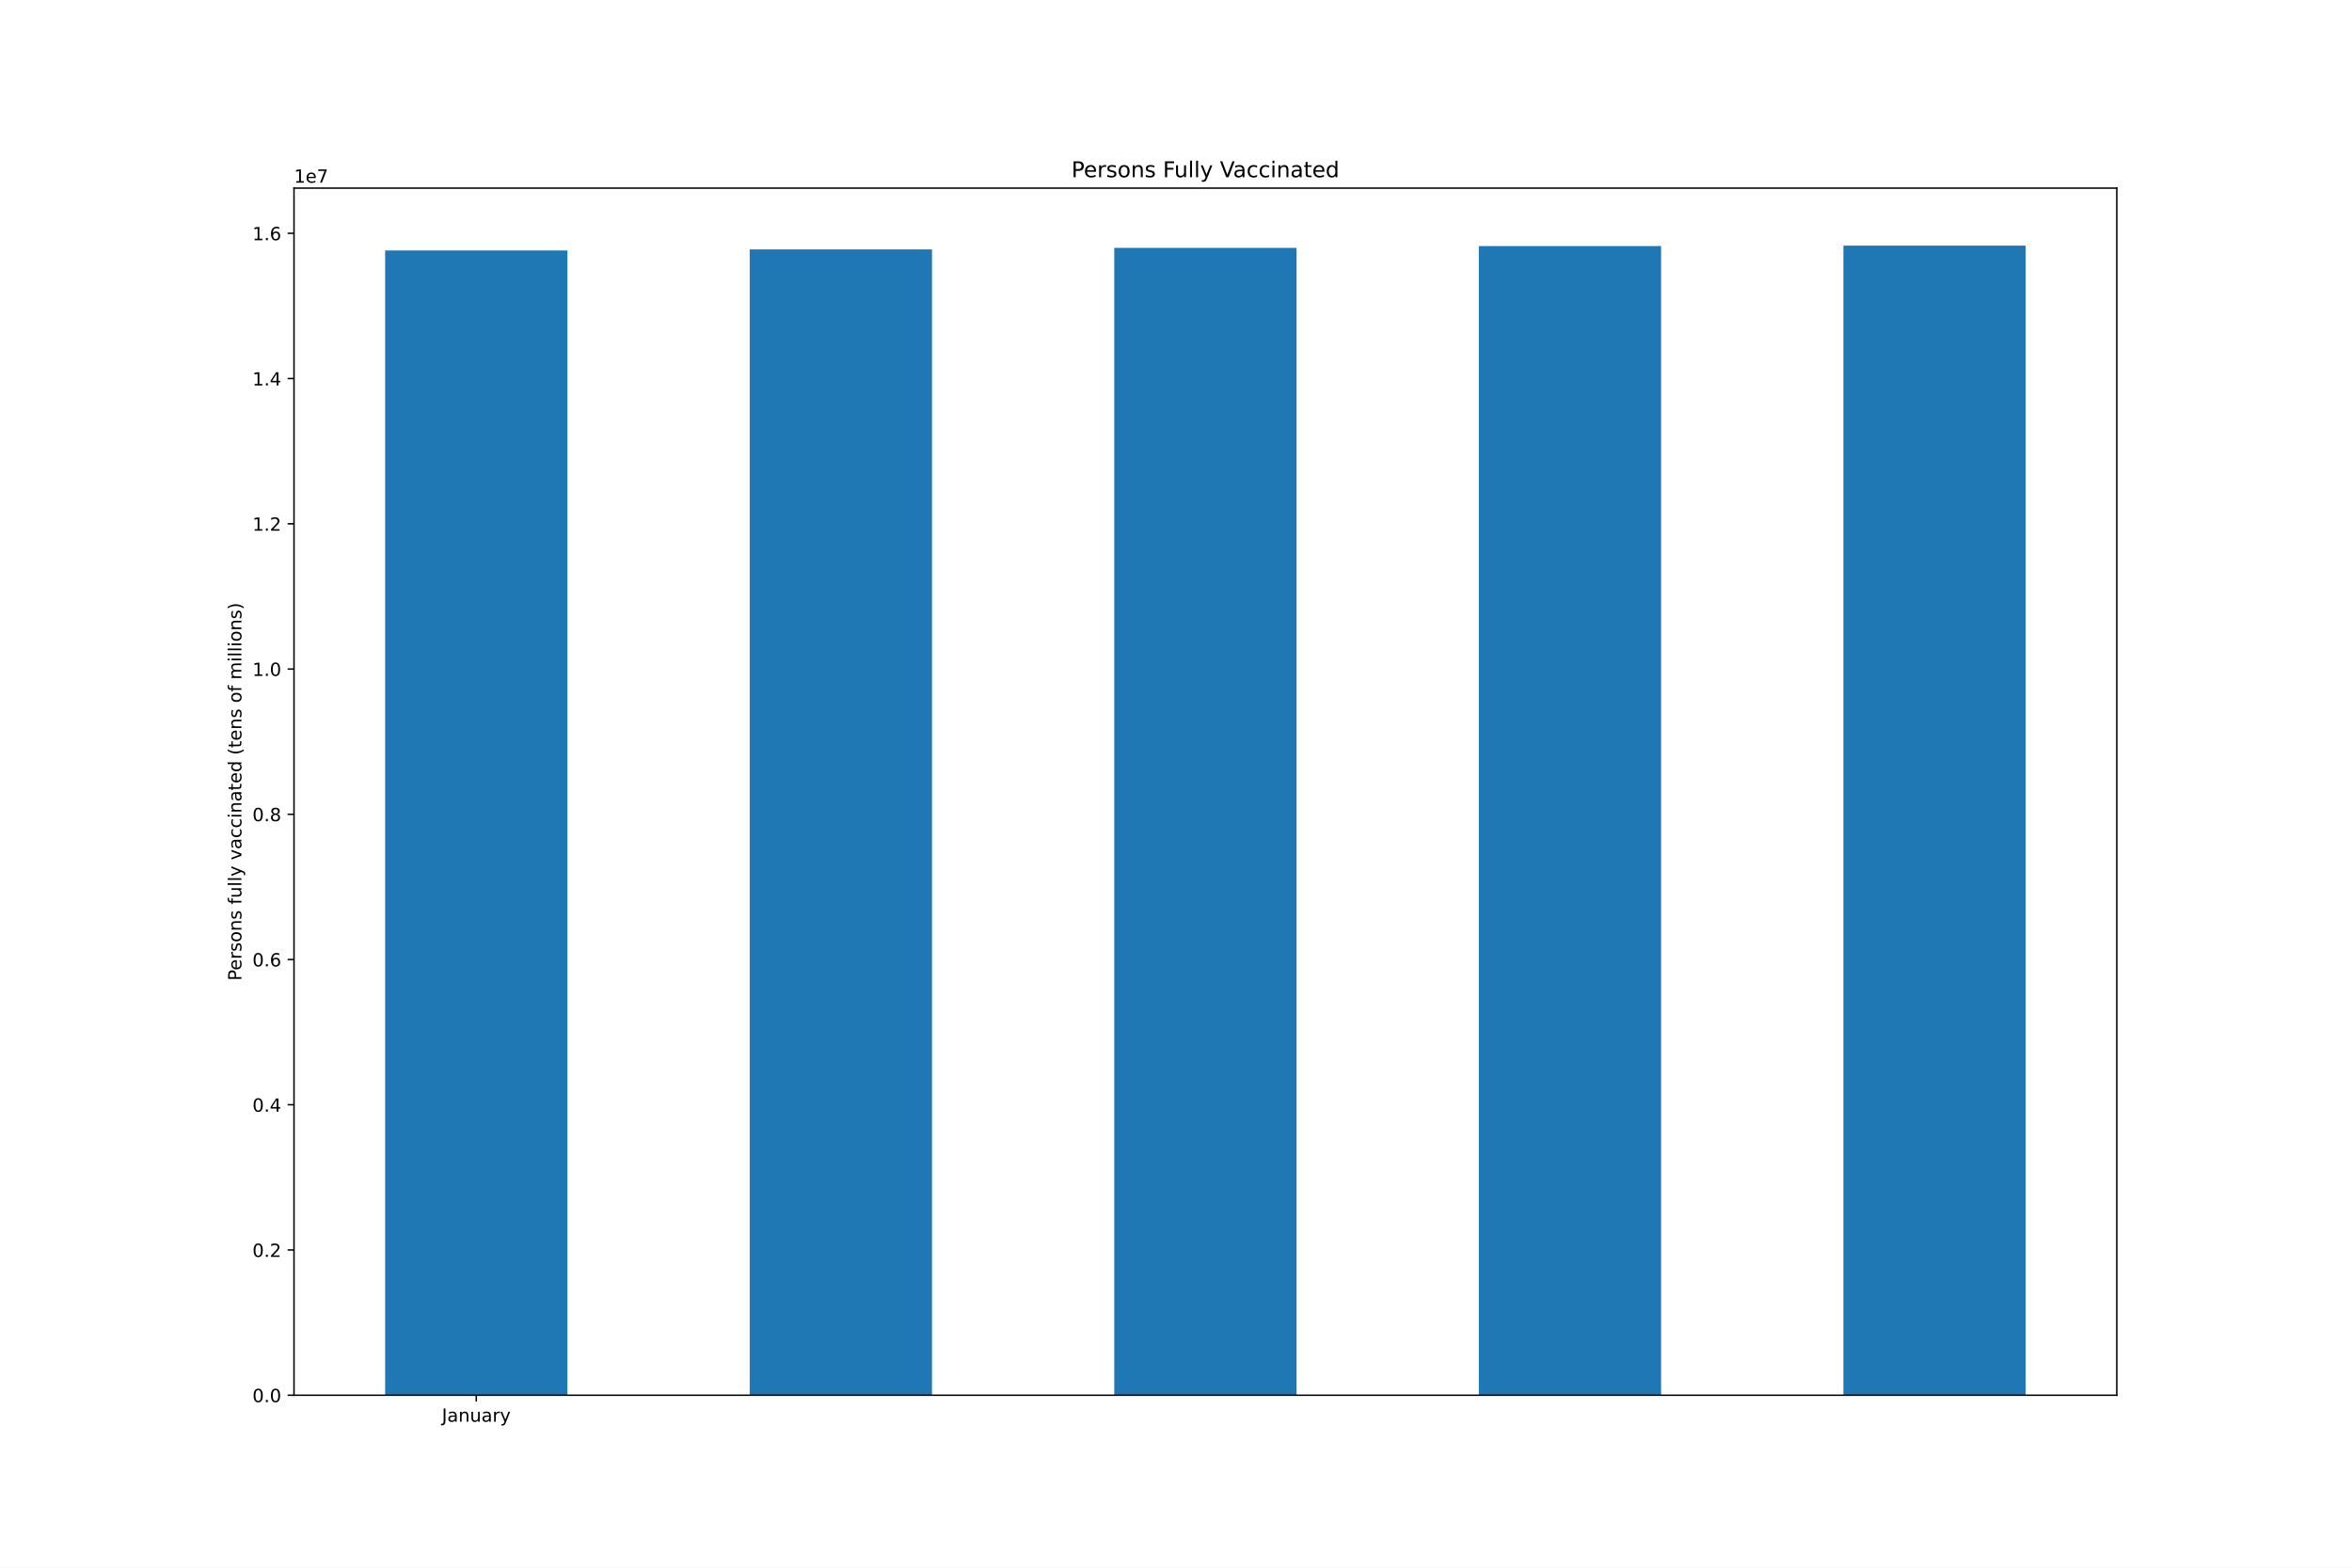
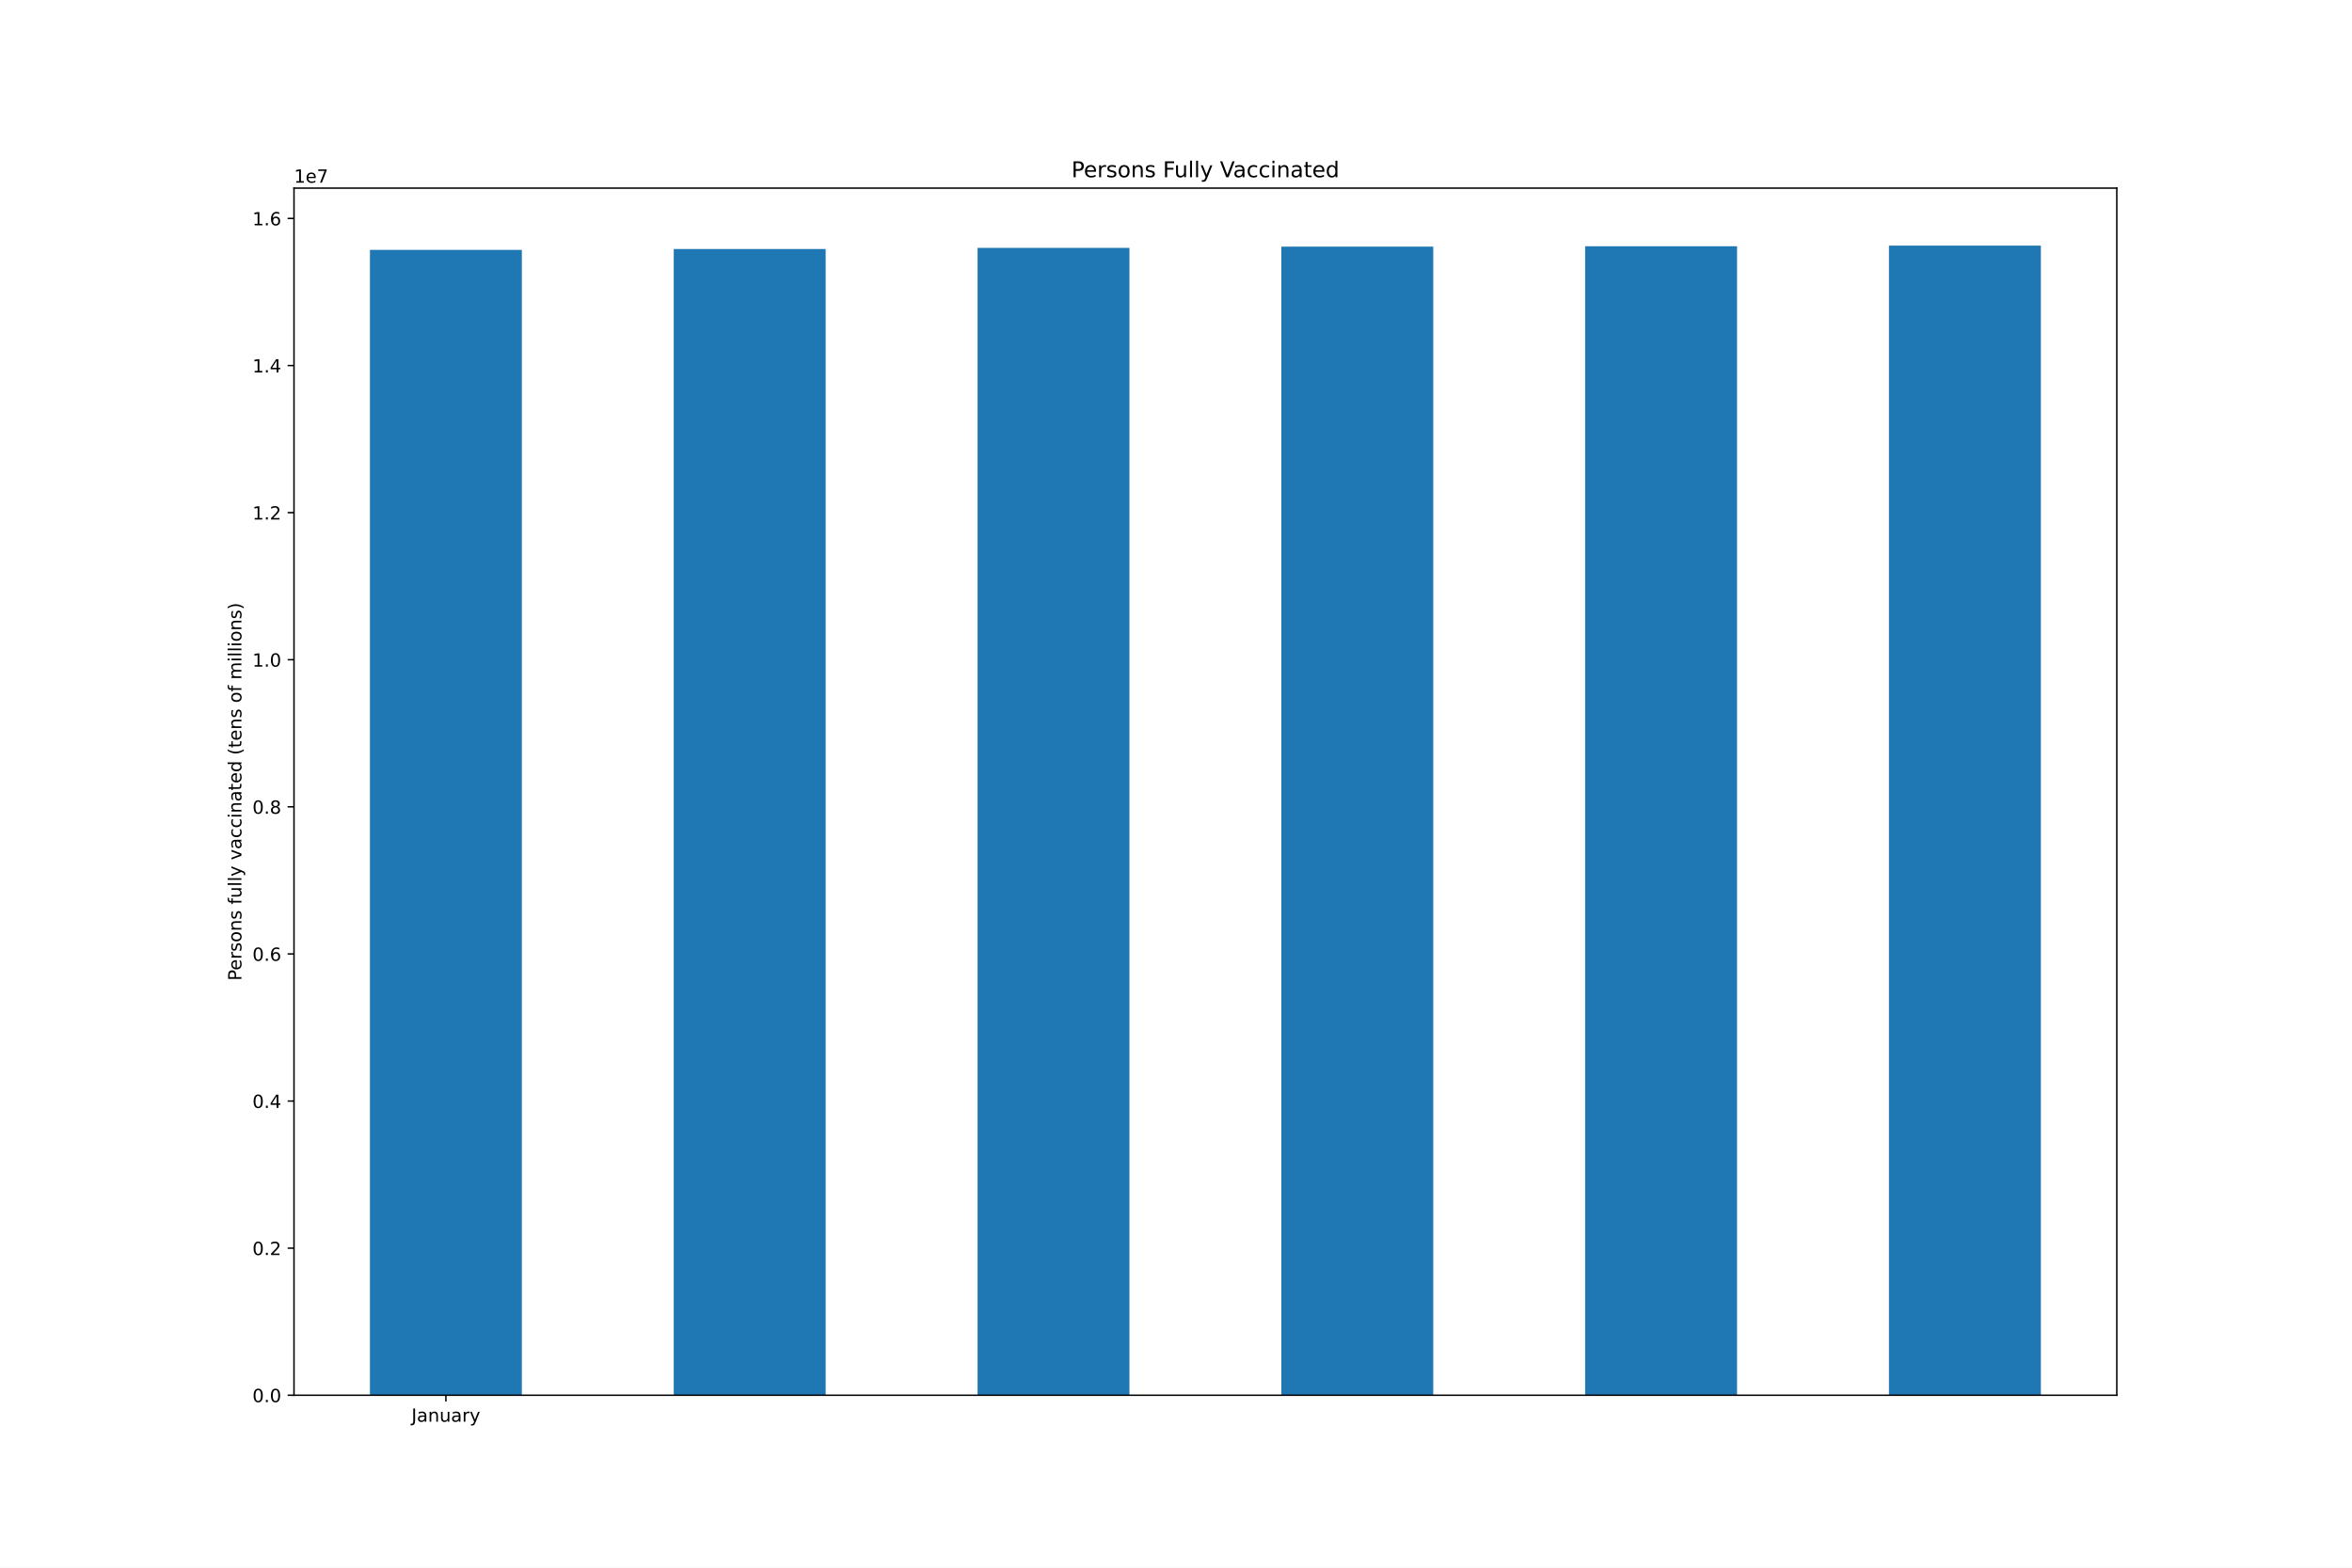
<svg xmlns="http://www.w3.org/2000/svg" xmlns:xlink="http://www.w3.org/1999/xlink" height="864pt" version="1.1" viewBox="0 0 1296 864" width="1296pt">
  <defs>
    <style type="text/css">*{stroke-linecap:butt;stroke-linejoin:round;}</style>
  </defs>
  <g id="figure_1">
    <g id="patch_1">
      <path d="M 0 864  L 1296 864  L 1296 0  L 0 0  z " style="fill:#ffffff;" />
    </g>
    <g id="axes_1">
      <g id="patch_2">
        <path d="M 162 768.96  L 1166.4 768.96  L 1166.4 103.68  L 162 103.68  z " style="fill:#ffffff;" />
      </g>
      <g id="patch_3">
-         <path clip-path="url(#pfef557b1d9)" d="M 212.22 768.96  L 312.66 768.96  L 312.66 138.044  L 212.22 138.044  z " style="fill:#1f77b4;" />
+         <path clip-path="url(#pfe233d0909)" d="M 203.85 768.96  L 287.55 768.96  L 287.55 137.721  L 203.85 137.721  z " style="fill:#1f77b4;" />
      </g>
      <g id="patch_4">
-         <path clip-path="url(#pfef557b1d9)" d="M 413.1 768.96  L 513.54 768.96  L 513.54 137.431  L 413.1 137.431  z " style="fill:#1f77b4;" />
+         <path clip-path="url(#pfe233d0909)" d="M 371.25 768.96  L 454.95 768.96  L 454.95 137.232  L 371.25 137.232  z " style="fill:#1f77b4;" />
      </g>
      <g id="patch_5">
-         <path clip-path="url(#pfef557b1d9)" d="M 613.98 768.96  L 714.42 768.96  L 714.42 136.626  L 613.98 136.626  z " style="fill:#1f77b4;" />
+         <path clip-path="url(#pfe233d0909)" d="M 538.65 768.96  L 622.35 768.96  L 622.35 136.633  L 538.65 136.633  z " style="fill:#1f77b4;" />
      </g>
      <g id="patch_6">
-         <path clip-path="url(#pfef557b1d9)" d="M 814.86 768.96  L 915.3 768.96  L 915.3 135.63  L 814.86 135.63  z " style="fill:#1f77b4;" />
+         <path clip-path="url(#pfe233d0909)" d="M 706.05 768.96  L 789.75 768.96  L 789.75 135.932  L 706.05 135.932  z " style="fill:#1f77b4;" />
      </g>
      <g id="patch_7">
-         <path clip-path="url(#pfef557b1d9)" d="M 1015.74 768.96  L 1116.18 768.96  L 1116.18 135.36  L 1015.74 135.36  z " style="fill:#1f77b4;" />
+         <path clip-path="url(#pfe233d0909)" d="M 873.45 768.96  L 957.15 768.96  L 957.15 135.717  L 873.45 135.717  z " style="fill:#1f77b4;" />
+       </g>
+       <g id="patch_8">
+         <path clip-path="url(#pfe233d0909)" d="M 1040.85 768.96  L 1124.55 768.96  L 1124.55 135.36  L 1040.85 135.36  z " style="fill:#1f77b4;" />
      </g>
      <g id="matplotlib.axis_1">
        <g id="xtick_1">
          <g id="line2d_1">
            <defs>
-               <path d="M 0 0  L 0 3.5  " id="m2d3b1781b2" style="stroke:#000000;stroke-width:0.8;" />
+               <path d="M 0 0  L 0 3.5  " id="m9565be2bc8" style="stroke:#000000;stroke-width:0.8;" />
            </defs>
            <g>
-               <use style="stroke:#000000;stroke-width:0.8;" x="262.44" xlink:href="#m2d3b1781b2" y="768.96" />
+               <use style="stroke:#000000;stroke-width:0.8;" x="245.7" xlink:href="#m9565be2bc8" y="768.96" />
            </g>
          </g>
          <g id="text_1">
-             <g transform="translate(243.4845 783.5584)scale(0.1 -0.1)">
+             <g transform="translate(226.7445 783.5584)scale(0.1 -0.1)">
              <defs>
                <path d="M 628 4666  L 1259 4666  L 1259 325  Q 1259 -519 939 -900  Q 619 -1281 -91 -1281  L -331 -1281  L -331 -750  L -134 -750  Q 284 -750 456 -515  Q 628 -281 628 325  L 628 4666  z " id="DejaVuSans-4a" transform="scale(0.015625)" />
                <path d="M 2194 1759  Q 1497 1759 1228 1600  Q 959 1441 959 1056  Q 959 750 1161 570  Q 1363 391 1709 391  Q 2188 391 2477 730  Q 2766 1069 2766 1631  L 2766 1759  L 2194 1759  z M 3341 1997  L 3341 0  L 2766 0  L 2766 531  Q 2569 213 2275 61  Q 1981 -91 1556 -91  Q 1019 -91 701 211  Q 384 513 384 1019  Q 384 1609 779 1909  Q 1175 2209 1959 2209  L 2766 2209  L 2766 2266  Q 2766 2663 2505 2880  Q 2244 3097 1772 3097  Q 1472 3097 1187 3025  Q 903 2953 641 2809  L 641 3341  Q 956 3463 1253 3523  Q 1550 3584 1831 3584  Q 2591 3584 2966 3190  Q 3341 2797 3341 1997  z " id="DejaVuSans-61" transform="scale(0.015625)" />
                <path d="M 3513 2113  L 3513 0  L 2938 0  L 2938 2094  Q 2938 2591 2744 2837  Q 2550 3084 2163 3084  Q 1697 3084 1428 2787  Q 1159 2491 1159 1978  L 1159 0  L 581 0  L 581 3500  L 1159 3500  L 1159 2956  Q 1366 3272 1645 3428  Q 1925 3584 2291 3584  Q 2894 3584 3203 3211  Q 3513 2838 3513 2113  z " id="DejaVuSans-6e" transform="scale(0.015625)" />
                <path d="M 544 1381  L 544 3500  L 1119 3500  L 1119 1403  Q 1119 906 1312 657  Q 1506 409 1894 409  Q 2359 409 2629 706  Q 2900 1003 2900 1516  L 2900 3500  L 3475 3500  L 3475 0  L 2900 0  L 2900 538  Q 2691 219 2414 64  Q 2138 -91 1772 -91  Q 1169 -91 856 284  Q 544 659 544 1381  z M 1991 3584  L 1991 3584  z " id="DejaVuSans-75" transform="scale(0.015625)" />
                <path d="M 2631 2963  Q 2534 3019 2420 3045  Q 2306 3072 2169 3072  Q 1681 3072 1420 2755  Q 1159 2438 1159 1844  L 1159 0  L 581 0  L 581 3500  L 1159 3500  L 1159 2956  Q 1341 3275 1631 3429  Q 1922 3584 2338 3584  Q 2397 3584 2469 3576  Q 2541 3569 2628 3553  L 2631 2963  z " id="DejaVuSans-72" transform="scale(0.015625)" />
                <path d="M 2059 -325  Q 1816 -950 1584 -1140  Q 1353 -1331 966 -1331  L 506 -1331  L 506 -850  L 844 -850  Q 1081 -850 1212 -737  Q 1344 -625 1503 -206  L 1606 56  L 191 3500  L 800 3500  L 1894 763  L 2988 3500  L 3597 3500  L 2059 -325  z " id="DejaVuSans-79" transform="scale(0.015625)" />
              </defs>
              <use xlink:href="#DejaVuSans-4a" />
              <use x="29.492" xlink:href="#DejaVuSans-61" />
              <use x="90.771" xlink:href="#DejaVuSans-6e" />
              <use x="154.15" xlink:href="#DejaVuSans-75" />
              <use x="217.529" xlink:href="#DejaVuSans-61" />
              <use x="278.809" xlink:href="#DejaVuSans-72" />
              <use x="319.922" xlink:href="#DejaVuSans-79" />
            </g>
          </g>
        </g>
      </g>
      <g id="matplotlib.axis_2">
        <g id="ytick_1">
          <g id="line2d_2">
            <defs>
-               <path d="M 0 0  L -3.5 0  " id="m5926f5dfd1" style="stroke:#000000;stroke-width:0.8;" />
+               <path d="M 0 0  L -3.5 0  " id="m8d5e21e6dc" style="stroke:#000000;stroke-width:0.8;" />
            </defs>
            <g>
-               <use style="stroke:#000000;stroke-width:0.8;" x="162" xlink:href="#m5926f5dfd1" y="768.96" />
+               <use style="stroke:#000000;stroke-width:0.8;" x="162" xlink:href="#m8d5e21e6dc" y="768.96" />
            </g>
          </g>
          <g id="text_2">
            <g transform="translate(139.0969 772.7592)scale(0.1 -0.1)">
              <defs>
                <path d="M 2034 4250  Q 1547 4250 1301 3770  Q 1056 3291 1056 2328  Q 1056 1369 1301 889  Q 1547 409 2034 409  Q 2525 409 2770 889  Q 3016 1369 3016 2328  Q 3016 3291 2770 3770  Q 2525 4250 2034 4250  z M 2034 4750  Q 2819 4750 3233 4129  Q 3647 3509 3647 2328  Q 3647 1150 3233 529  Q 2819 -91 2034 -91  Q 1250 -91 836 529  Q 422 1150 422 2328  Q 422 3509 836 4129  Q 1250 4750 2034 4750  z " id="DejaVuSans-30" transform="scale(0.015625)" />
                <path d="M 684 794  L 1344 794  L 1344 0  L 684 0  L 684 794  z " id="DejaVuSans-2e" transform="scale(0.015625)" />
              </defs>
              <use xlink:href="#DejaVuSans-30" />
              <use x="63.623" xlink:href="#DejaVuSans-2e" />
              <use x="95.41" xlink:href="#DejaVuSans-30" />
            </g>
          </g>
        </g>
        <g id="ytick_2">
          <g id="line2d_3">
            <g>
-               <use style="stroke:#000000;stroke-width:0.8;" x="162" xlink:href="#m5926f5dfd1" y="688.913" />
+               <use style="stroke:#000000;stroke-width:0.8;" x="162" xlink:href="#m8d5e21e6dc" y="687.888" />
            </g>
          </g>
          <g id="text_3">
-             <g transform="translate(139.0969 692.712)scale(0.1 -0.1)">
+             <g transform="translate(139.0969 691.6871)scale(0.1 -0.1)">
              <defs>
                <path d="M 1228 531  L 3431 531  L 3431 0  L 469 0  L 469 531  Q 828 903 1448 1529  Q 2069 2156 2228 2338  Q 2531 2678 2651 2914  Q 2772 3150 2772 3378  Q 2772 3750 2511 3984  Q 2250 4219 1831 4219  Q 1534 4219 1204 4116  Q 875 4013 500 3803  L 500 4441  Q 881 4594 1212 4672  Q 1544 4750 1819 4750  Q 2544 4750 2975 4387  Q 3406 4025 3406 3419  Q 3406 3131 3298 2873  Q 3191 2616 2906 2266  Q 2828 2175 2409 1742  Q 1991 1309 1228 531  z " id="DejaVuSans-32" transform="scale(0.015625)" />
              </defs>
              <use xlink:href="#DejaVuSans-30" />
              <use x="63.623" xlink:href="#DejaVuSans-2e" />
              <use x="95.41" xlink:href="#DejaVuSans-32" />
            </g>
          </g>
        </g>
        <g id="ytick_3">
          <g id="line2d_4">
            <g>
-               <use style="stroke:#000000;stroke-width:0.8;" x="162" xlink:href="#m5926f5dfd1" y="608.866" />
+               <use style="stroke:#000000;stroke-width:0.8;" x="162" xlink:href="#m8d5e21e6dc" y="606.816" />
            </g>
          </g>
          <g id="text_4">
-             <g transform="translate(139.0969 612.6648)scale(0.1 -0.1)">
+             <g transform="translate(139.0969 610.6151)scale(0.1 -0.1)">
              <defs>
                <path d="M 2419 4116  L 825 1625  L 2419 1625  L 2419 4116  z M 2253 4666  L 3047 4666  L 3047 1625  L 3713 1625  L 3713 1100  L 3047 1100  L 3047 0  L 2419 0  L 2419 1100  L 313 1100  L 313 1709  L 2253 4666  z " id="DejaVuSans-34" transform="scale(0.015625)" />
              </defs>
              <use xlink:href="#DejaVuSans-30" />
              <use x="63.623" xlink:href="#DejaVuSans-2e" />
              <use x="95.41" xlink:href="#DejaVuSans-34" />
            </g>
          </g>
        </g>
        <g id="ytick_4">
          <g id="line2d_5">
            <g>
-               <use style="stroke:#000000;stroke-width:0.8;" x="162" xlink:href="#m5926f5dfd1" y="528.818" />
+               <use style="stroke:#000000;stroke-width:0.8;" x="162" xlink:href="#m8d5e21e6dc" y="525.744" />
            </g>
          </g>
          <g id="text_5">
-             <g transform="translate(139.0969 532.6176)scale(0.1 -0.1)">
+             <g transform="translate(139.0969 529.543)scale(0.1 -0.1)">
              <defs>
                <path d="M 2113 2584  Q 1688 2584 1439 2293  Q 1191 2003 1191 1497  Q 1191 994 1439 701  Q 1688 409 2113 409  Q 2538 409 2786 701  Q 3034 994 3034 1497  Q 3034 2003 2786 2293  Q 2538 2584 2113 2584  z M 3366 4563  L 3366 3988  Q 3128 4100 2886 4159  Q 2644 4219 2406 4219  Q 1781 4219 1451 3797  Q 1122 3375 1075 2522  Q 1259 2794 1537 2939  Q 1816 3084 2150 3084  Q 2853 3084 3261 2657  Q 3669 2231 3669 1497  Q 3669 778 3244 343  Q 2819 -91 2113 -91  Q 1303 -91 875 529  Q 447 1150 447 2328  Q 447 3434 972 4092  Q 1497 4750 2381 4750  Q 2619 4750 2861 4703  Q 3103 4656 3366 4563  z " id="DejaVuSans-36" transform="scale(0.015625)" />
              </defs>
              <use xlink:href="#DejaVuSans-30" />
              <use x="63.623" xlink:href="#DejaVuSans-2e" />
              <use x="95.41" xlink:href="#DejaVuSans-36" />
            </g>
          </g>
        </g>
        <g id="ytick_5">
          <g id="line2d_6">
            <g>
-               <use style="stroke:#000000;stroke-width:0.8;" x="162" xlink:href="#m5926f5dfd1" y="448.771" />
+               <use style="stroke:#000000;stroke-width:0.8;" x="162" xlink:href="#m8d5e21e6dc" y="444.672" />
            </g>
          </g>
          <g id="text_6">
-             <g transform="translate(139.0969 452.5704)scale(0.1 -0.1)">
+             <g transform="translate(139.0969 448.4709)scale(0.1 -0.1)">
              <defs>
                <path d="M 2034 2216  Q 1584 2216 1326 1975  Q 1069 1734 1069 1313  Q 1069 891 1326 650  Q 1584 409 2034 409  Q 2484 409 2743 651  Q 3003 894 3003 1313  Q 3003 1734 2745 1975  Q 2488 2216 2034 2216  z M 1403 2484  Q 997 2584 770 2862  Q 544 3141 544 3541  Q 544 4100 942 4425  Q 1341 4750 2034 4750  Q 2731 4750 3128 4425  Q 3525 4100 3525 3541  Q 3525 3141 3298 2862  Q 3072 2584 2669 2484  Q 3125 2378 3379 2068  Q 3634 1759 3634 1313  Q 3634 634 3220 271  Q 2806 -91 2034 -91  Q 1263 -91 848 271  Q 434 634 434 1313  Q 434 1759 690 2068  Q 947 2378 1403 2484  z M 1172 3481  Q 1172 3119 1398 2916  Q 1625 2713 2034 2713  Q 2441 2713 2670 2916  Q 2900 3119 2900 3481  Q 2900 3844 2670 4047  Q 2441 4250 2034 4250  Q 1625 4250 1398 4047  Q 1172 3844 1172 3481  z " id="DejaVuSans-38" transform="scale(0.015625)" />
              </defs>
              <use xlink:href="#DejaVuSans-30" />
              <use x="63.623" xlink:href="#DejaVuSans-2e" />
              <use x="95.41" xlink:href="#DejaVuSans-38" />
            </g>
          </g>
        </g>
        <g id="ytick_6">
          <g id="line2d_7">
            <g>
-               <use style="stroke:#000000;stroke-width:0.8;" x="162" xlink:href="#m5926f5dfd1" y="368.724" />
+               <use style="stroke:#000000;stroke-width:0.8;" x="162" xlink:href="#m8d5e21e6dc" y="363.6" />
            </g>
          </g>
          <g id="text_7">
-             <g transform="translate(139.0969 372.5232)scale(0.1 -0.1)">
+             <g transform="translate(139.0969 367.3989)scale(0.1 -0.1)">
              <defs>
                <path d="M 794 531  L 1825 531  L 1825 4091  L 703 3866  L 703 4441  L 1819 4666  L 2450 4666  L 2450 531  L 3481 531  L 3481 0  L 794 0  L 794 531  z " id="DejaVuSans-31" transform="scale(0.015625)" />
              </defs>
              <use xlink:href="#DejaVuSans-31" />
              <use x="63.623" xlink:href="#DejaVuSans-2e" />
              <use x="95.41" xlink:href="#DejaVuSans-30" />
            </g>
          </g>
        </g>
        <g id="ytick_7">
          <g id="line2d_8">
            <g>
-               <use style="stroke:#000000;stroke-width:0.8;" x="162" xlink:href="#m5926f5dfd1" y="288.677" />
+               <use style="stroke:#000000;stroke-width:0.8;" x="162" xlink:href="#m8d5e21e6dc" y="282.528" />
            </g>
          </g>
          <g id="text_8">
-             <g transform="translate(139.0969 292.4761)scale(0.1 -0.1)">
+             <g transform="translate(139.0969 286.3268)scale(0.1 -0.1)">
              <use xlink:href="#DejaVuSans-31" />
              <use x="63.623" xlink:href="#DejaVuSans-2e" />
              <use x="95.41" xlink:href="#DejaVuSans-32" />
            </g>
          </g>
        </g>
        <g id="ytick_8">
          <g id="line2d_9">
            <g>
-               <use style="stroke:#000000;stroke-width:0.8;" x="162" xlink:href="#m5926f5dfd1" y="208.63" />
+               <use style="stroke:#000000;stroke-width:0.8;" x="162" xlink:href="#m8d5e21e6dc" y="201.456" />
            </g>
          </g>
          <g id="text_9">
-             <g transform="translate(139.0969 212.4289)scale(0.1 -0.1)">
+             <g transform="translate(139.0969 205.2547)scale(0.1 -0.1)">
              <use xlink:href="#DejaVuSans-31" />
              <use x="63.623" xlink:href="#DejaVuSans-2e" />
              <use x="95.41" xlink:href="#DejaVuSans-34" />
            </g>
          </g>
        </g>
        <g id="ytick_9">
          <g id="line2d_10">
            <g>
-               <use style="stroke:#000000;stroke-width:0.8;" x="162" xlink:href="#m5926f5dfd1" y="128.582" />
+               <use style="stroke:#000000;stroke-width:0.8;" x="162" xlink:href="#m8d5e21e6dc" y="120.383" />
            </g>
          </g>
          <g id="text_10">
-             <g transform="translate(139.0969 132.3817)scale(0.1 -0.1)">
+             <g transform="translate(139.0969 124.1827)scale(0.1 -0.1)">
              <use xlink:href="#DejaVuSans-31" />
              <use x="63.623" xlink:href="#DejaVuSans-2e" />
              <use x="95.41" xlink:href="#DejaVuSans-36" />
            </g>
          </g>
        </g>
        <g id="text_11">
          <g transform="translate(133.0172 540.4802)rotate(-90)scale(0.1 -0.1)">
            <defs>
              <path d="M 1259 4147  L 1259 2394  L 2053 2394  Q 2494 2394 2734 2622  Q 2975 2850 2975 3272  Q 2975 3691 2734 3919  Q 2494 4147 2053 4147  L 1259 4147  z M 628 4666  L 2053 4666  Q 2838 4666 3239 4311  Q 3641 3956 3641 3272  Q 3641 2581 3239 2228  Q 2838 1875 2053 1875  L 1259 1875  L 1259 0  L 628 0  L 628 4666  z " id="DejaVuSans-50" transform="scale(0.015625)" />
              <path d="M 3597 1894  L 3597 1613  L 953 1613  Q 991 1019 1311 708  Q 1631 397 2203 397  Q 2534 397 2845 478  Q 3156 559 3463 722  L 3463 178  Q 3153 47 2828 -22  Q 2503 -91 2169 -91  Q 1331 -91 842 396  Q 353 884 353 1716  Q 353 2575 817 3079  Q 1281 3584 2069 3584  Q 2775 3584 3186 3129  Q 3597 2675 3597 1894  z M 3022 2063  Q 3016 2534 2758 2815  Q 2500 3097 2075 3097  Q 1594 3097 1305 2825  Q 1016 2553 972 2059  L 3022 2063  z " id="DejaVuSans-65" transform="scale(0.015625)" />
              <path d="M 2834 3397  L 2834 2853  Q 2591 2978 2328 3040  Q 2066 3103 1784 3103  Q 1356 3103 1142 2972  Q 928 2841 928 2578  Q 928 2378 1081 2264  Q 1234 2150 1697 2047  L 1894 2003  Q 2506 1872 2764 1633  Q 3022 1394 3022 966  Q 3022 478 2636 193  Q 2250 -91 1575 -91  Q 1294 -91 989 -36  Q 684 19 347 128  L 347 722  Q 666 556 975 473  Q 1284 391 1588 391  Q 1994 391 2212 530  Q 2431 669 2431 922  Q 2431 1156 2273 1281  Q 2116 1406 1581 1522  L 1381 1569  Q 847 1681 609 1914  Q 372 2147 372 2553  Q 372 3047 722 3315  Q 1072 3584 1716 3584  Q 2034 3584 2315 3537  Q 2597 3491 2834 3397  z " id="DejaVuSans-73" transform="scale(0.015625)" />
              <path d="M 1959 3097  Q 1497 3097 1228 2736  Q 959 2375 959 1747  Q 959 1119 1226 758  Q 1494 397 1959 397  Q 2419 397 2687 759  Q 2956 1122 2956 1747  Q 2956 2369 2687 2733  Q 2419 3097 1959 3097  z M 1959 3584  Q 2709 3584 3137 3096  Q 3566 2609 3566 1747  Q 3566 888 3137 398  Q 2709 -91 1959 -91  Q 1206 -91 779 398  Q 353 888 353 1747  Q 353 2609 779 3096  Q 1206 3584 1959 3584  z " id="DejaVuSans-6f" transform="scale(0.015625)" />
              <path id="DejaVuSans-20" transform="scale(0.015625)" />
              <path d="M 2375 4863  L 2375 4384  L 1825 4384  Q 1516 4384 1395 4259  Q 1275 4134 1275 3809  L 1275 3500  L 2222 3500  L 2222 3053  L 1275 3053  L 1275 0  L 697 0  L 697 3053  L 147 3053  L 147 3500  L 697 3500  L 697 3744  Q 697 4328 969 4595  Q 1241 4863 1831 4863  L 2375 4863  z " id="DejaVuSans-66" transform="scale(0.015625)" />
              <path d="M 603 4863  L 1178 4863  L 1178 0  L 603 0  L 603 4863  z " id="DejaVuSans-6c" transform="scale(0.015625)" />
              <path d="M 191 3500  L 800 3500  L 1894 563  L 2988 3500  L 3597 3500  L 2284 0  L 1503 0  L 191 3500  z " id="DejaVuSans-76" transform="scale(0.015625)" />
              <path d="M 3122 3366  L 3122 2828  Q 2878 2963 2633 3030  Q 2388 3097 2138 3097  Q 1578 3097 1268 2742  Q 959 2388 959 1747  Q 959 1106 1268 751  Q 1578 397 2138 397  Q 2388 397 2633 464  Q 2878 531 3122 666  L 3122 134  Q 2881 22 2623 -34  Q 2366 -91 2075 -91  Q 1284 -91 818 406  Q 353 903 353 1747  Q 353 2603 823 3093  Q 1294 3584 2113 3584  Q 2378 3584 2631 3529  Q 2884 3475 3122 3366  z " id="DejaVuSans-63" transform="scale(0.015625)" />
              <path d="M 603 3500  L 1178 3500  L 1178 0  L 603 0  L 603 3500  z M 603 4863  L 1178 4863  L 1178 4134  L 603 4134  L 603 4863  z " id="DejaVuSans-69" transform="scale(0.015625)" />
              <path d="M 1172 4494  L 1172 3500  L 2356 3500  L 2356 3053  L 1172 3053  L 1172 1153  Q 1172 725 1289 603  Q 1406 481 1766 481  L 2356 481  L 2356 0  L 1766 0  Q 1100 0 847 248  Q 594 497 594 1153  L 594 3053  L 172 3053  L 172 3500  L 594 3500  L 594 4494  L 1172 4494  z " id="DejaVuSans-74" transform="scale(0.015625)" />
              <path d="M 2906 2969  L 2906 4863  L 3481 4863  L 3481 0  L 2906 0  L 2906 525  Q 2725 213 2448 61  Q 2172 -91 1784 -91  Q 1150 -91 751 415  Q 353 922 353 1747  Q 353 2572 751 3078  Q 1150 3584 1784 3584  Q 2172 3584 2448 3432  Q 2725 3281 2906 2969  z M 947 1747  Q 947 1113 1208 752  Q 1469 391 1925 391  Q 2381 391 2643 752  Q 2906 1113 2906 1747  Q 2906 2381 2643 2742  Q 2381 3103 1925 3103  Q 1469 3103 1208 2742  Q 947 2381 947 1747  z " id="DejaVuSans-64" transform="scale(0.015625)" />
              <path d="M 1984 4856  Q 1566 4138 1362 3434  Q 1159 2731 1159 2009  Q 1159 1288 1364 580  Q 1569 -128 1984 -844  L 1484 -844  Q 1016 -109 783 600  Q 550 1309 550 2009  Q 550 2706 781 3412  Q 1013 4119 1484 4856  L 1984 4856  z " id="DejaVuSans-28" transform="scale(0.015625)" />
              <path d="M 3328 2828  Q 3544 3216 3844 3400  Q 4144 3584 4550 3584  Q 5097 3584 5394 3201  Q 5691 2819 5691 2113  L 5691 0  L 5113 0  L 5113 2094  Q 5113 2597 4934 2840  Q 4756 3084 4391 3084  Q 3944 3084 3684 2787  Q 3425 2491 3425 1978  L 3425 0  L 2847 0  L 2847 2094  Q 2847 2600 2669 2842  Q 2491 3084 2119 3084  Q 1678 3084 1418 2786  Q 1159 2488 1159 1978  L 1159 0  L 581 0  L 581 3500  L 1159 3500  L 1159 2956  Q 1356 3278 1631 3431  Q 1906 3584 2284 3584  Q 2666 3584 2933 3390  Q 3200 3197 3328 2828  z " id="DejaVuSans-6d" transform="scale(0.015625)" />
              <path d="M 513 4856  L 1013 4856  Q 1481 4119 1714 3412  Q 1947 2706 1947 2009  Q 1947 1309 1714 600  Q 1481 -109 1013 -844  L 513 -844  Q 928 -128 1133 580  Q 1338 1288 1338 2009  Q 1338 2731 1133 3434  Q 928 4138 513 4856  z " id="DejaVuSans-29" transform="scale(0.015625)" />
            </defs>
            <use xlink:href="#DejaVuSans-50" />
            <use x="56.678" xlink:href="#DejaVuSans-65" />
            <use x="118.201" xlink:href="#DejaVuSans-72" />
            <use x="159.314" xlink:href="#DejaVuSans-73" />
            <use x="211.414" xlink:href="#DejaVuSans-6f" />
            <use x="272.596" xlink:href="#DejaVuSans-6e" />
            <use x="335.975" xlink:href="#DejaVuSans-73" />
            <use x="388.074" xlink:href="#DejaVuSans-20" />
            <use x="419.861" xlink:href="#DejaVuSans-66" />
            <use x="455.066" xlink:href="#DejaVuSans-75" />
            <use x="518.445" xlink:href="#DejaVuSans-6c" />
            <use x="546.229" xlink:href="#DejaVuSans-6c" />
            <use x="574.012" xlink:href="#DejaVuSans-79" />
            <use x="633.191" xlink:href="#DejaVuSans-20" />
            <use x="664.979" xlink:href="#DejaVuSans-76" />
            <use x="724.158" xlink:href="#DejaVuSans-61" />
            <use x="785.438" xlink:href="#DejaVuSans-63" />
            <use x="840.418" xlink:href="#DejaVuSans-63" />
            <use x="895.398" xlink:href="#DejaVuSans-69" />
            <use x="923.182" xlink:href="#DejaVuSans-6e" />
            <use x="986.561" xlink:href="#DejaVuSans-61" />
            <use x="1047.84" xlink:href="#DejaVuSans-74" />
            <use x="1087.049" xlink:href="#DejaVuSans-65" />
            <use x="1148.572" xlink:href="#DejaVuSans-64" />
            <use x="1212.049" xlink:href="#DejaVuSans-20" />
            <use x="1243.836" xlink:href="#DejaVuSans-28" />
            <use x="1282.85" xlink:href="#DejaVuSans-74" />
            <use x="1322.059" xlink:href="#DejaVuSans-65" />
            <use x="1383.582" xlink:href="#DejaVuSans-6e" />
            <use x="1446.961" xlink:href="#DejaVuSans-73" />
            <use x="1499.061" xlink:href="#DejaVuSans-20" />
            <use x="1530.848" xlink:href="#DejaVuSans-6f" />
            <use x="1592.029" xlink:href="#DejaVuSans-66" />
            <use x="1627.234" xlink:href="#DejaVuSans-20" />
            <use x="1659.021" xlink:href="#DejaVuSans-6d" />
            <use x="1756.434" xlink:href="#DejaVuSans-69" />
            <use x="1784.217" xlink:href="#DejaVuSans-6c" />
            <use x="1812" xlink:href="#DejaVuSans-6c" />
            <use x="1839.783" xlink:href="#DejaVuSans-69" />
            <use x="1867.566" xlink:href="#DejaVuSans-6f" />
            <use x="1928.748" xlink:href="#DejaVuSans-6e" />
            <use x="1992.127" xlink:href="#DejaVuSans-73" />
            <use x="2044.227" xlink:href="#DejaVuSans-29" />
          </g>
        </g>
        <g id="text_12">
          <g transform="translate(162 100.68)scale(0.1 -0.1)">
            <defs>
              <path d="M 525 4666  L 3525 4666  L 3525 4397  L 1831 0  L 1172 0  L 2766 4134  L 525 4134  L 525 4666  z " id="DejaVuSans-37" transform="scale(0.015625)" />
            </defs>
            <use xlink:href="#DejaVuSans-31" />
            <use x="63.623" xlink:href="#DejaVuSans-65" />
            <use x="125.146" xlink:href="#DejaVuSans-37" />
          </g>
        </g>
      </g>
-       <g id="patch_8">
+       <g id="patch_9">
        <path d="M 162 768.96  L 162 103.68  " style="fill:none;stroke:#000000;stroke-linecap:square;stroke-linejoin:miter;stroke-width:0.8;" />
      </g>
-       <g id="patch_9">
+       <g id="patch_10">
        <path d="M 1166.4 768.96  L 1166.4 103.68  " style="fill:none;stroke:#000000;stroke-linecap:square;stroke-linejoin:miter;stroke-width:0.8;" />
      </g>
-       <g id="patch_10">
+       <g id="patch_11">
        <path d="M 162 768.96  L 1166.4 768.96  " style="fill:none;stroke:#000000;stroke-linecap:square;stroke-linejoin:miter;stroke-width:0.8;" />
      </g>
-       <g id="patch_11">
+       <g id="patch_12">
        <path d="M 162 103.68  L 1166.4 103.68  " style="fill:none;stroke:#000000;stroke-linecap:square;stroke-linejoin:miter;stroke-width:0.8;" />
      </g>
      <g id="text_13">
        <g transform="translate(590.3803 97.68)scale(0.12 -0.12)">
          <defs>
            <path d="M 628 4666  L 3309 4666  L 3309 4134  L 1259 4134  L 1259 2759  L 3109 2759  L 3109 2228  L 1259 2228  L 1259 0  L 628 0  L 628 4666  z " id="DejaVuSans-46" transform="scale(0.015625)" />
            <path d="M 1831 0  L 50 4666  L 709 4666  L 2188 738  L 3669 4666  L 4325 4666  L 2547 0  L 1831 0  z " id="DejaVuSans-56" transform="scale(0.015625)" />
          </defs>
          <use xlink:href="#DejaVuSans-50" />
          <use x="56.678" xlink:href="#DejaVuSans-65" />
          <use x="118.201" xlink:href="#DejaVuSans-72" />
          <use x="159.314" xlink:href="#DejaVuSans-73" />
          <use x="211.414" xlink:href="#DejaVuSans-6f" />
          <use x="272.596" xlink:href="#DejaVuSans-6e" />
          <use x="335.975" xlink:href="#DejaVuSans-73" />
          <use x="388.074" xlink:href="#DejaVuSans-20" />
          <use x="419.861" xlink:href="#DejaVuSans-46" />
          <use x="471.881" xlink:href="#DejaVuSans-75" />
          <use x="535.26" xlink:href="#DejaVuSans-6c" />
          <use x="563.043" xlink:href="#DejaVuSans-6c" />
          <use x="590.826" xlink:href="#DejaVuSans-79" />
          <use x="650.006" xlink:href="#DejaVuSans-20" />
          <use x="681.793" xlink:href="#DejaVuSans-56" />
          <use x="742.451" xlink:href="#DejaVuSans-61" />
          <use x="803.73" xlink:href="#DejaVuSans-63" />
          <use x="858.711" xlink:href="#DejaVuSans-63" />
          <use x="913.691" xlink:href="#DejaVuSans-69" />
          <use x="941.475" xlink:href="#DejaVuSans-6e" />
          <use x="1004.854" xlink:href="#DejaVuSans-61" />
          <use x="1066.133" xlink:href="#DejaVuSans-74" />
          <use x="1105.342" xlink:href="#DejaVuSans-65" />
          <use x="1166.865" xlink:href="#DejaVuSans-64" />
        </g>
      </g>
    </g>
  </g>
  <defs>
-     <clipPath id="pfef557b1d9">
+     <clipPath id="pfe233d0909">
      <rect height="665.28" width="1004.4" x="162" y="103.68" />
    </clipPath>
  </defs>
</svg>
